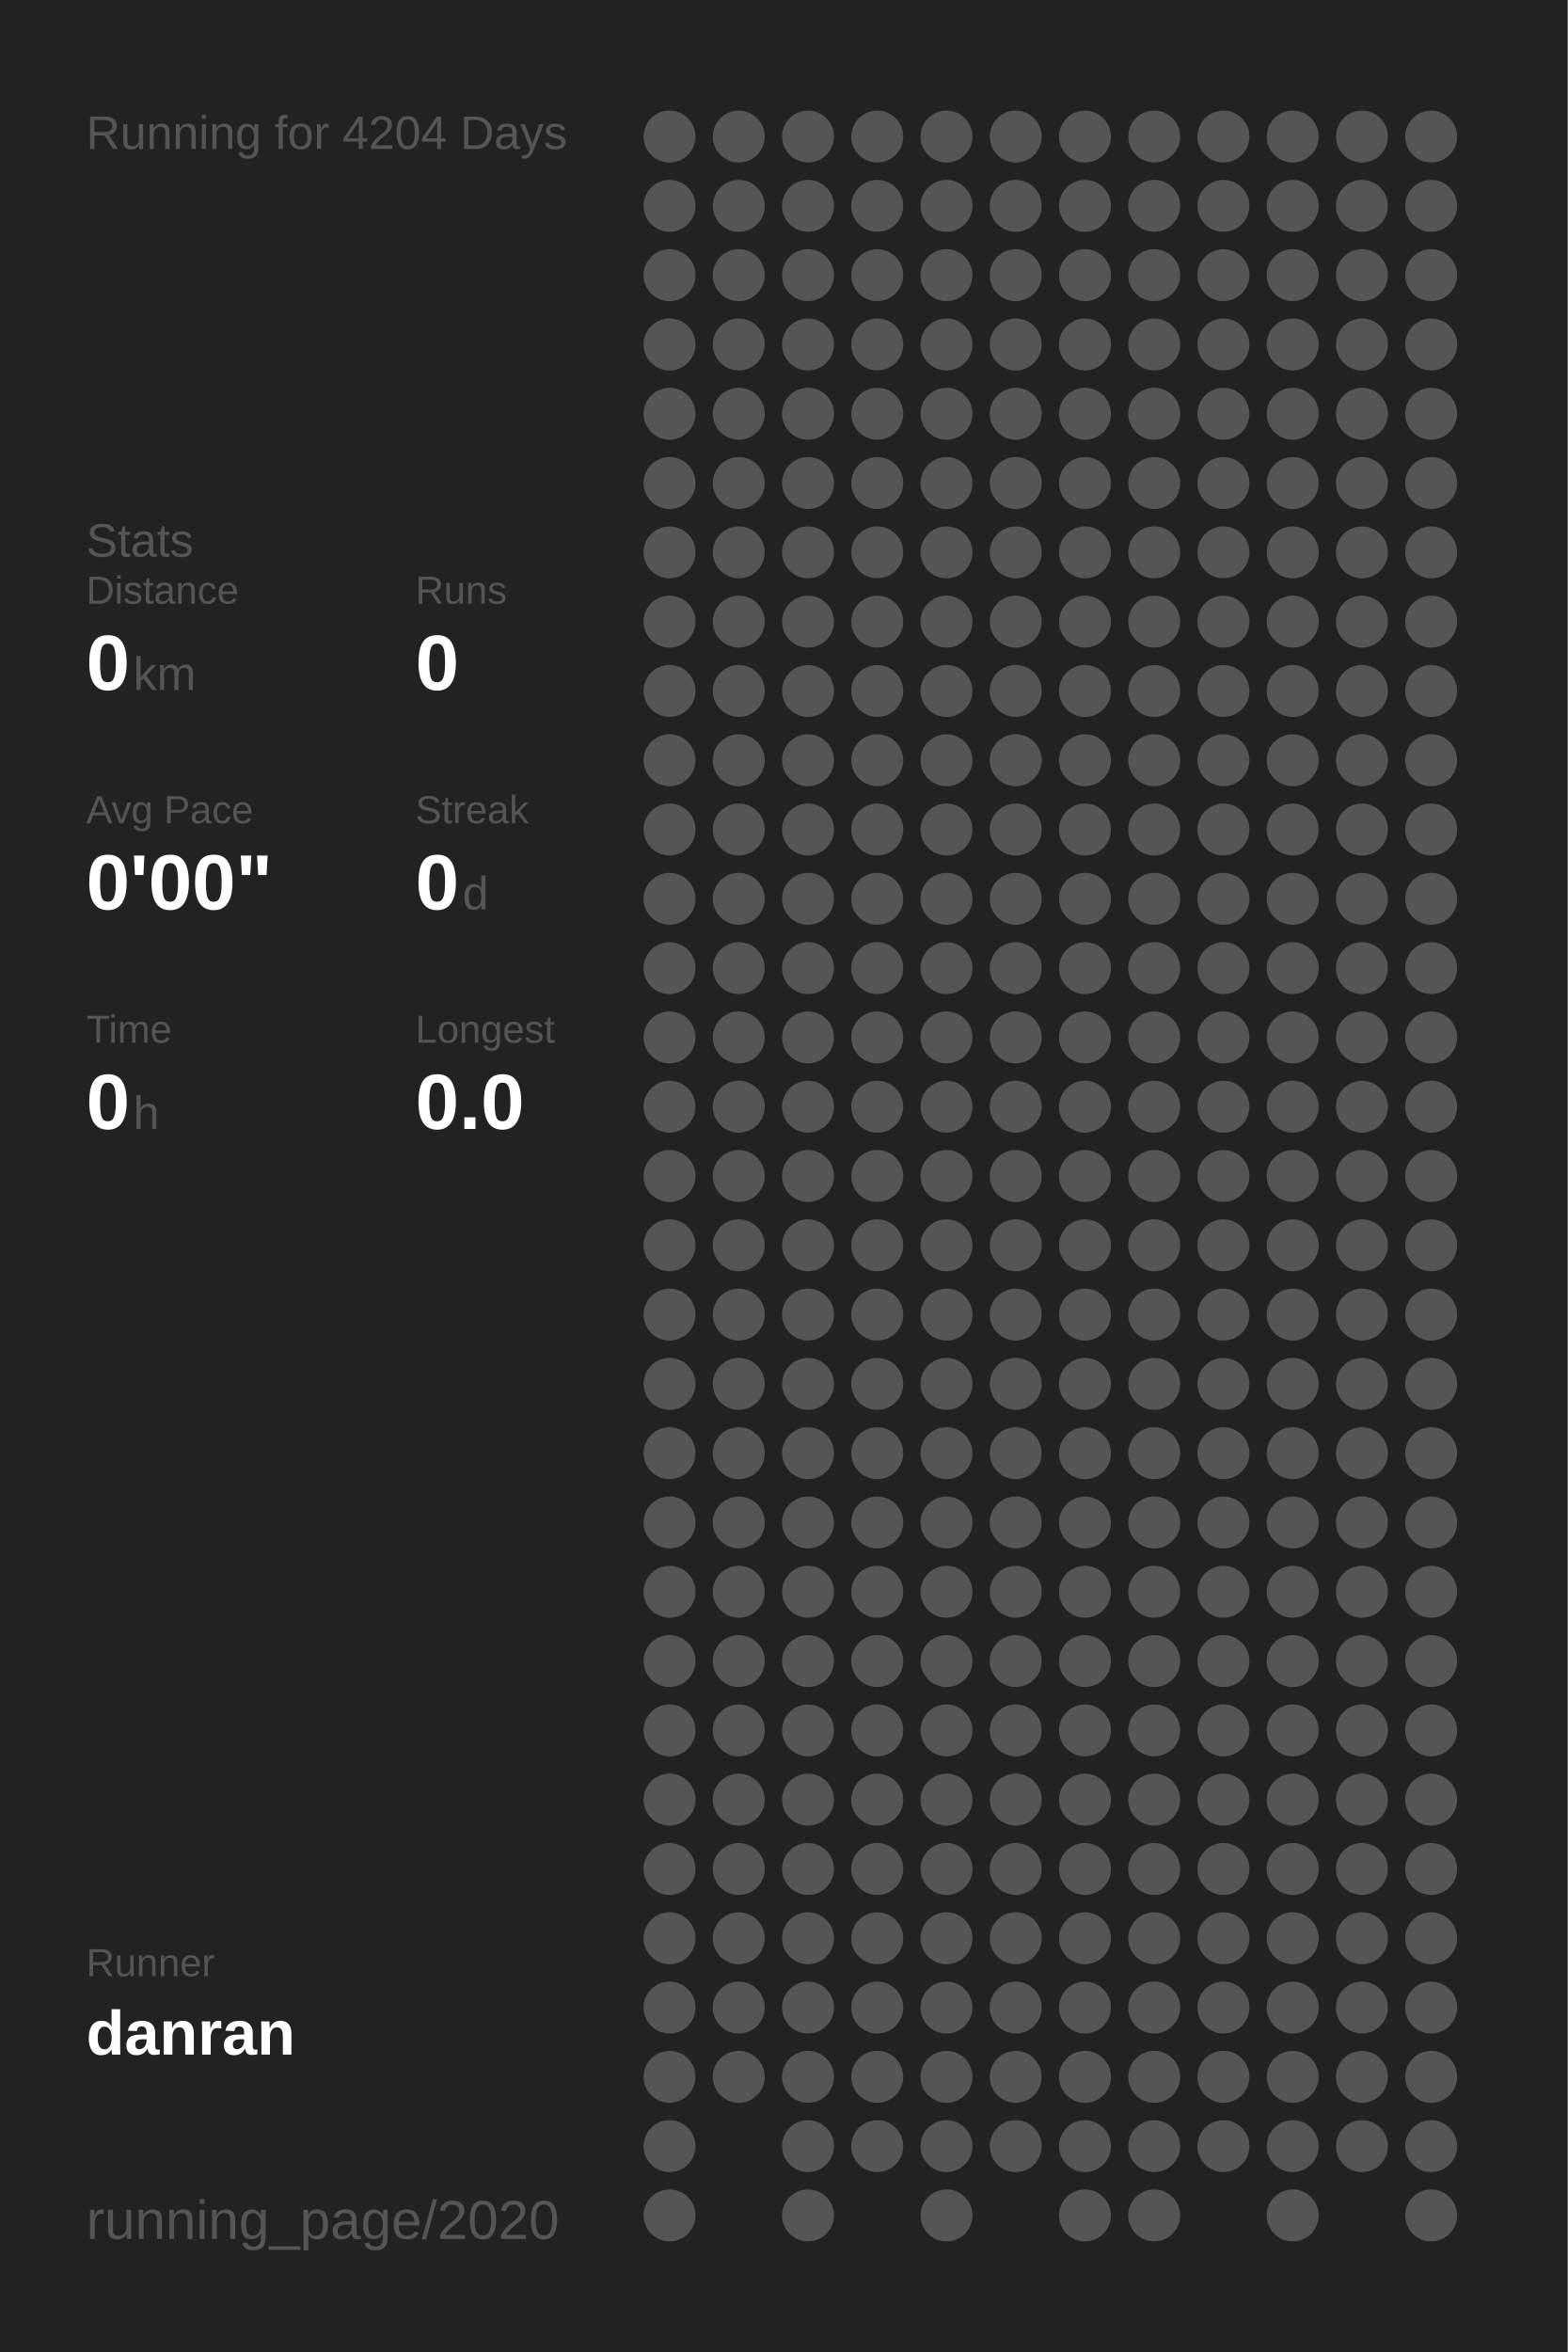
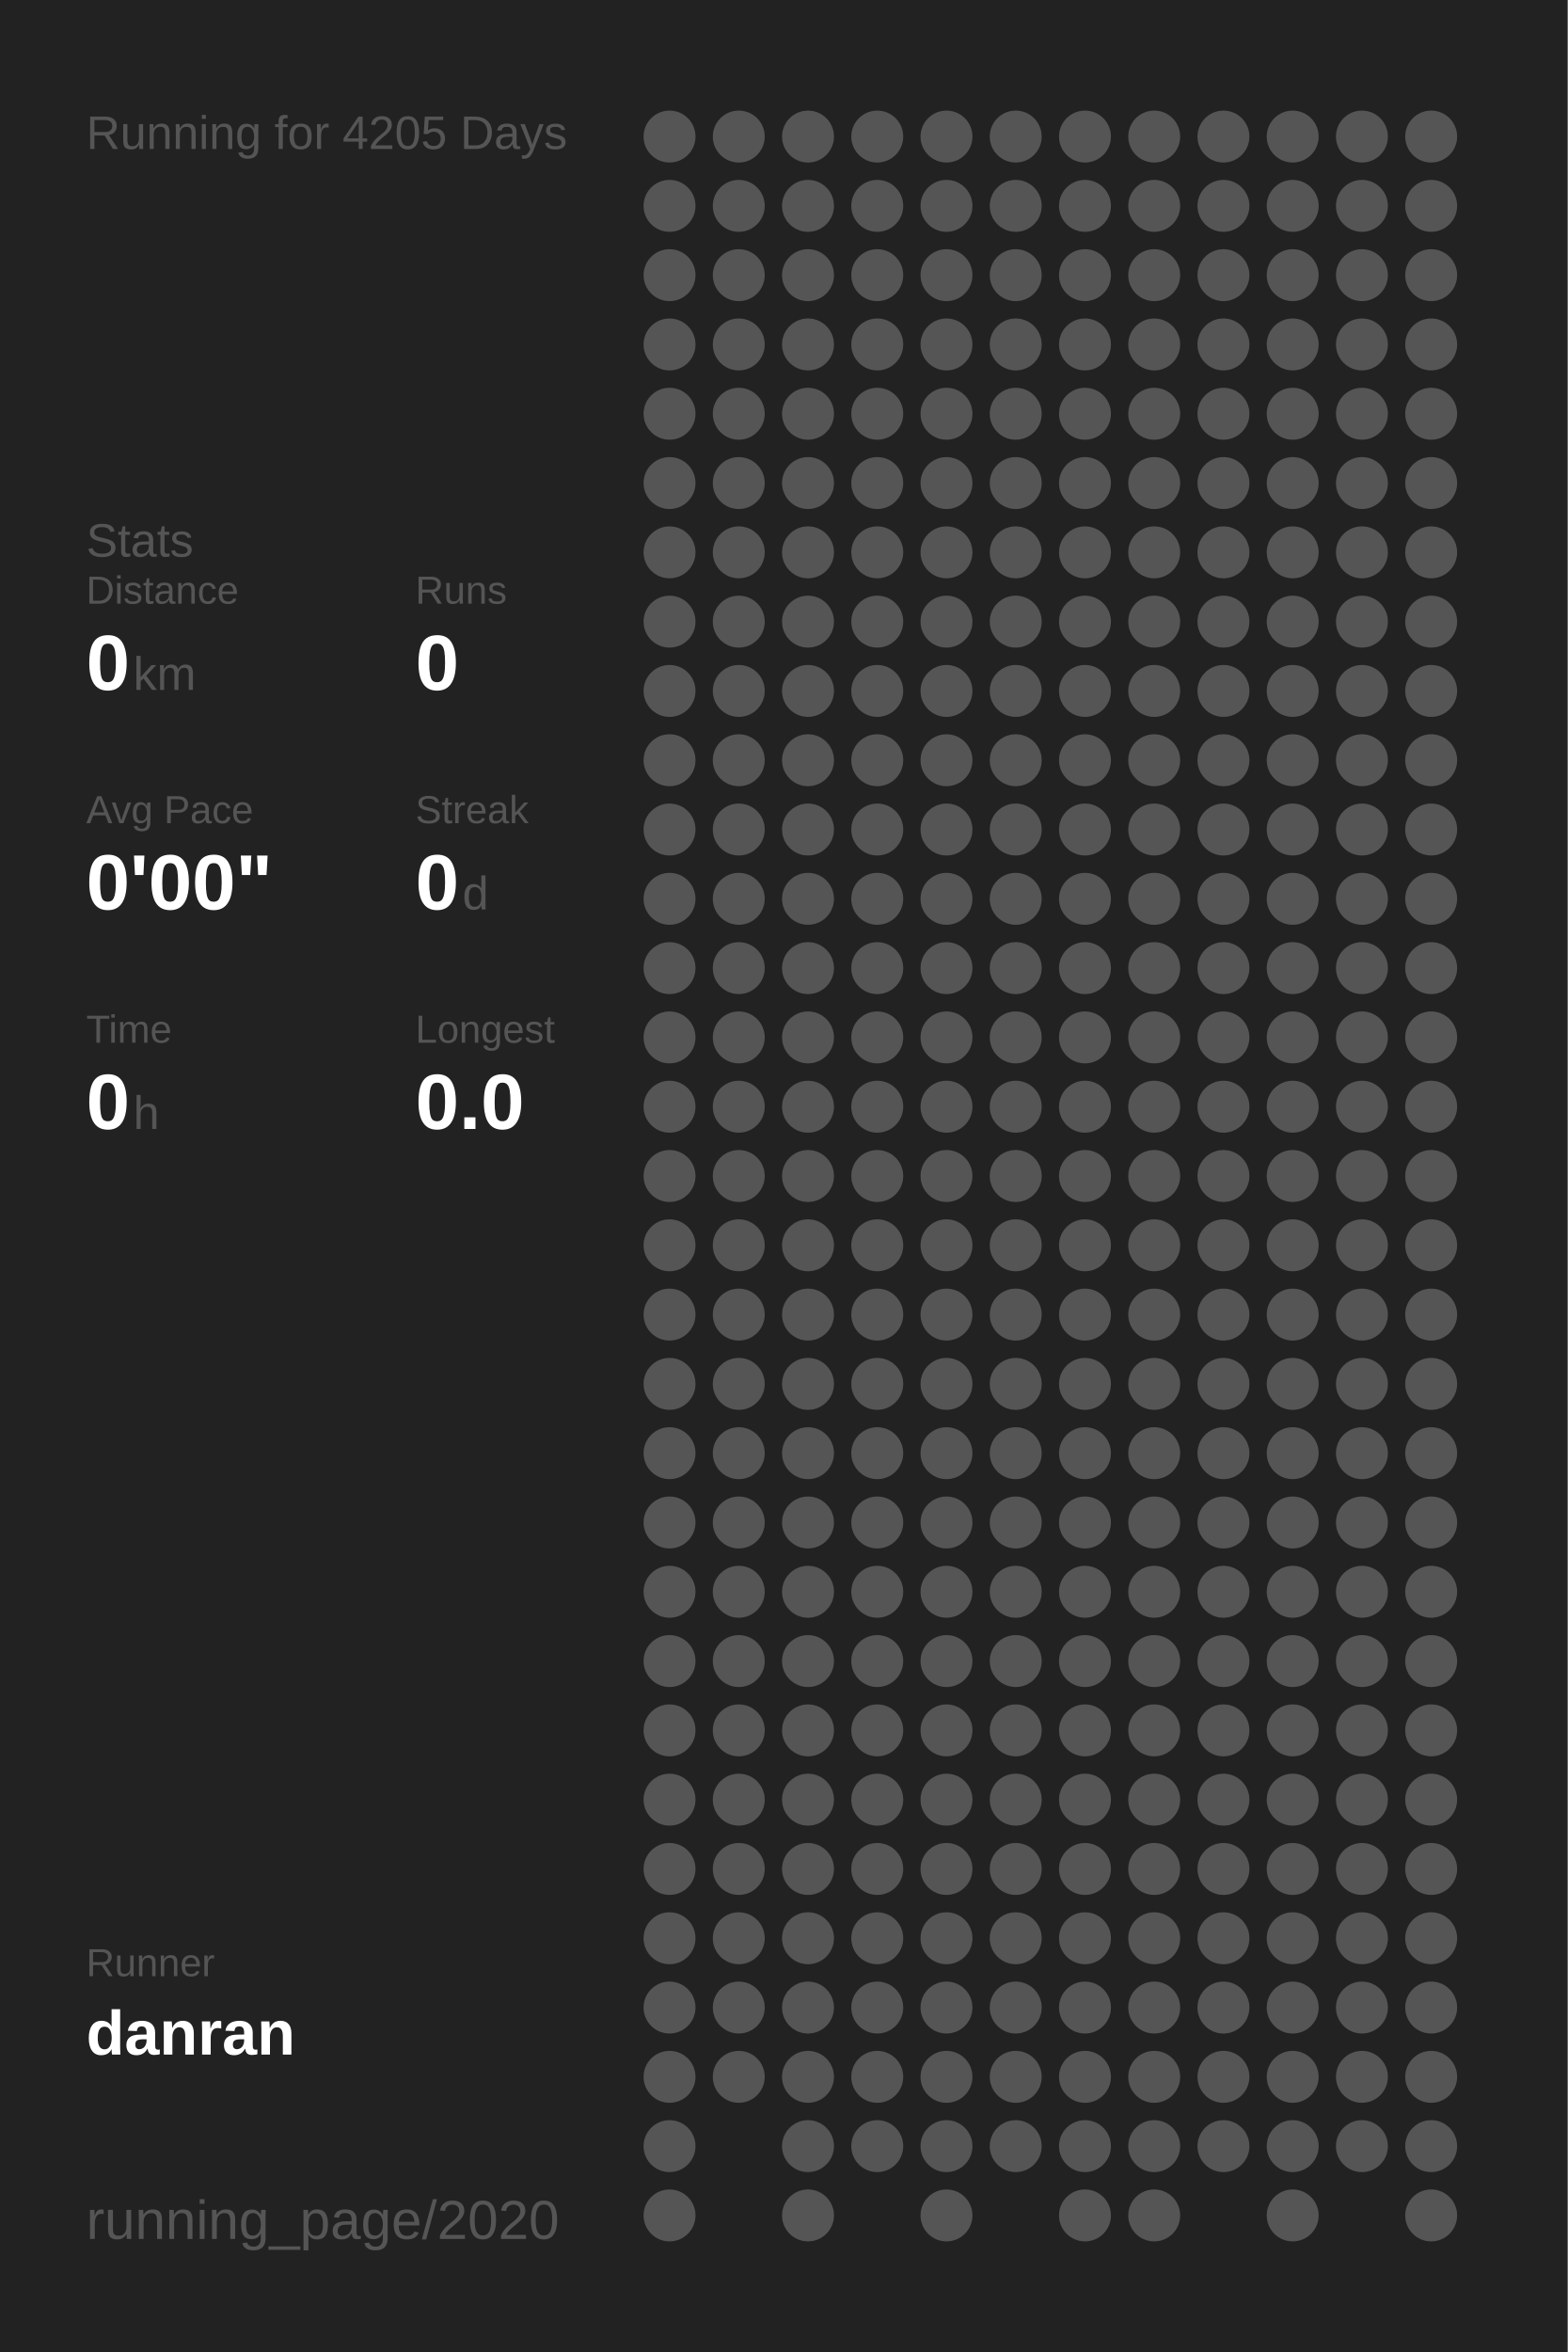
<svg xmlns="http://www.w3.org/2000/svg" baseProfile="full" height="300mm" version="1.1" viewBox="0,0,200,300" width="200mm">
  <defs />
  <rect fill="#222222" height="300" width="200" x="0" y="0" />
-   <text fill="#555555" style="font-size:6px; font-family:Arial;" x="11" y="19">Running for 4204 Days</text>
+   <text fill="#555555" style="font-size:6px; font-family:Arial;" x="11" y="19">Running for 4205 Days</text>
  <text fill="#555555" style="font-size:6px; font-family:Arial;" x="11" y="71">Stats</text>
  <text fill="#555555" style="font-size:5px; font-family:Arial;" x="11" y="77">Distance</text>
  <text fill="#FFFFFF" style="font-size:10px; font-family:Arial; font-weight:bold;" x="11" y="88">0</text>
  <text fill="#555555" style="font-size:6px; font-family:Arial;" x="17" y="88">km</text>
  <text fill="#555555" style="font-size:5px; font-family:Arial;" x="53" y="77">Runs</text>
  <text fill="#FFFFFF" style="font-size:10px; font-family:Arial; font-weight:bold;" x="53" y="88">0</text>
  <text fill="#555555" style="font-size:5px; font-family:Arial;" x="11" y="105">Avg Pace</text>
  <text fill="#FFFFFF" style="font-size:10px; font-family:Arial; font-weight:bold;" x="11" y="116">0'00"</text>
  <text fill="#555555" style="font-size:5px; font-family:Arial;" x="53" y="105">Streak</text>
  <text fill="#FFFFFF" style="font-size:10px; font-family:Arial; font-weight:bold;" x="53" y="116">0</text>
  <text fill="#555555" style="font-size:6px; font-family:Arial;" x="59" y="116">d</text>
  <text fill="#555555" style="font-size:5px; font-family:Arial;" x="11" y="133">Time</text>
  <text fill="#FFFFFF" style="font-size:10px; font-family:Arial; font-weight:bold;" x="11" y="144">0</text>
  <text fill="#555555" style="font-size:6px; font-family:Arial;" x="17" y="144">h</text>
  <text fill="#555555" style="font-size:5px; font-family:Arial;" x="53" y="133">Longest</text>
  <text fill="#FFFFFF" style="font-size:10px; font-family:Arial; font-weight:bold;" x="53" y="144">0.0</text>
  <text fill="#555555" style="font-size:5px; font-family:Arial;" x="11" y="252.065">Runner</text>
  <text fill="#FFFFFF" style="font-size:8px; font-family:Arial; font-weight:bold;" x="11" y="262.065">danran</text>
  <text fill="#555555" style="font-size:7px; font-family:Arial;" x="11" y="285.581">running_page/2020</text>
  <circle cx="85.417" cy="17.419" fill="#555555" r="3.312" />
  <circle cx="85.417" cy="26.258" fill="#555555" r="3.312" />
  <circle cx="85.417" cy="35.097" fill="#555555" r="3.312" />
  <circle cx="85.417" cy="43.935" fill="#555555" r="3.312" />
  <circle cx="85.417" cy="52.774" fill="#555555" r="3.312" />
  <circle cx="85.417" cy="61.613" fill="#555555" r="3.312" />
  <circle cx="85.417" cy="70.452" fill="#555555" r="3.312" />
  <circle cx="85.417" cy="79.29" fill="#555555" r="3.312" />
  <circle cx="85.417" cy="88.129" fill="#555555" r="3.312" />
  <circle cx="85.417" cy="96.968" fill="#555555" r="3.312" />
  <circle cx="85.417" cy="105.806" fill="#555555" r="3.312" />
  <circle cx="85.417" cy="114.645" fill="#555555" r="3.312" />
  <circle cx="85.417" cy="123.484" fill="#555555" r="3.312" />
  <circle cx="85.417" cy="132.323" fill="#555555" r="3.312" />
  <circle cx="85.417" cy="141.161" fill="#555555" r="3.312" />
  <circle cx="85.417" cy="150" fill="#555555" r="3.312" />
  <circle cx="85.417" cy="158.839" fill="#555555" r="3.312" />
  <circle cx="85.417" cy="167.677" fill="#555555" r="3.312" />
  <circle cx="85.417" cy="176.516" fill="#555555" r="3.312" />
  <circle cx="85.417" cy="185.355" fill="#555555" r="3.312" />
  <circle cx="85.417" cy="194.194" fill="#555555" r="3.312" />
  <circle cx="85.417" cy="203.032" fill="#555555" r="3.312" />
  <circle cx="85.417" cy="211.871" fill="#555555" r="3.312" />
  <circle cx="85.417" cy="220.71" fill="#555555" r="3.312" />
  <circle cx="85.417" cy="229.548" fill="#555555" r="3.312" />
  <circle cx="85.417" cy="238.387" fill="#555555" r="3.312" />
  <circle cx="85.417" cy="247.226" fill="#555555" r="3.312" />
  <circle cx="85.417" cy="256.065" fill="#555555" r="3.312" />
  <circle cx="85.417" cy="264.903" fill="#555555" r="3.312" />
  <circle cx="85.417" cy="273.742" fill="#555555" r="3.312" />
  <circle cx="85.417" cy="282.581" fill="#555555" r="3.312" />
  <circle cx="94.25" cy="17.419" fill="#555555" r="3.312" />
  <circle cx="94.25" cy="26.258" fill="#555555" r="3.312" />
  <circle cx="94.25" cy="35.097" fill="#555555" r="3.312" />
  <circle cx="94.25" cy="43.935" fill="#555555" r="3.312" />
  <circle cx="94.25" cy="52.774" fill="#555555" r="3.312" />
  <circle cx="94.25" cy="61.613" fill="#555555" r="3.312" />
  <circle cx="94.25" cy="70.452" fill="#555555" r="3.312" />
  <circle cx="94.25" cy="79.29" fill="#555555" r="3.312" />
  <circle cx="94.25" cy="88.129" fill="#555555" r="3.312" />
  <circle cx="94.25" cy="96.968" fill="#555555" r="3.312" />
  <circle cx="94.25" cy="105.806" fill="#555555" r="3.312" />
  <circle cx="94.25" cy="114.645" fill="#555555" r="3.312" />
  <circle cx="94.25" cy="123.484" fill="#555555" r="3.312" />
  <circle cx="94.25" cy="132.323" fill="#555555" r="3.312" />
  <circle cx="94.25" cy="141.161" fill="#555555" r="3.312" />
  <circle cx="94.25" cy="150" fill="#555555" r="3.312" />
  <circle cx="94.25" cy="158.839" fill="#555555" r="3.312" />
  <circle cx="94.25" cy="167.677" fill="#555555" r="3.312" />
  <circle cx="94.25" cy="176.516" fill="#555555" r="3.312" />
  <circle cx="94.25" cy="185.355" fill="#555555" r="3.312" />
  <circle cx="94.25" cy="194.194" fill="#555555" r="3.312" />
  <circle cx="94.25" cy="203.032" fill="#555555" r="3.312" />
  <circle cx="94.25" cy="211.871" fill="#555555" r="3.312" />
  <circle cx="94.25" cy="220.71" fill="#555555" r="3.312" />
  <circle cx="94.25" cy="229.548" fill="#555555" r="3.312" />
  <circle cx="94.25" cy="238.387" fill="#555555" r="3.312" />
  <circle cx="94.25" cy="247.226" fill="#555555" r="3.312" />
  <circle cx="94.25" cy="256.065" fill="#555555" r="3.312" />
  <circle cx="94.25" cy="264.903" fill="#555555" r="3.312" />
  <circle cx="103.083" cy="17.419" fill="#555555" r="3.312" />
  <circle cx="103.083" cy="26.258" fill="#555555" r="3.312" />
  <circle cx="103.083" cy="35.097" fill="#555555" r="3.312" />
  <circle cx="103.083" cy="43.935" fill="#555555" r="3.312" />
  <circle cx="103.083" cy="52.774" fill="#555555" r="3.312" />
  <circle cx="103.083" cy="61.613" fill="#555555" r="3.312" />
  <circle cx="103.083" cy="70.452" fill="#555555" r="3.312" />
  <circle cx="103.083" cy="79.29" fill="#555555" r="3.312" />
  <circle cx="103.083" cy="88.129" fill="#555555" r="3.312" />
  <circle cx="103.083" cy="96.968" fill="#555555" r="3.312" />
  <circle cx="103.083" cy="105.806" fill="#555555" r="3.312" />
  <circle cx="103.083" cy="114.645" fill="#555555" r="3.312" />
  <circle cx="103.083" cy="123.484" fill="#555555" r="3.312" />
  <circle cx="103.083" cy="132.323" fill="#555555" r="3.312" />
  <circle cx="103.083" cy="141.161" fill="#555555" r="3.312" />
  <circle cx="103.083" cy="150" fill="#555555" r="3.312" />
  <circle cx="103.083" cy="158.839" fill="#555555" r="3.312" />
  <circle cx="103.083" cy="167.677" fill="#555555" r="3.312" />
  <circle cx="103.083" cy="176.516" fill="#555555" r="3.312" />
  <circle cx="103.083" cy="185.355" fill="#555555" r="3.312" />
  <circle cx="103.083" cy="194.194" fill="#555555" r="3.312" />
  <circle cx="103.083" cy="203.032" fill="#555555" r="3.312" />
  <circle cx="103.083" cy="211.871" fill="#555555" r="3.312" />
  <circle cx="103.083" cy="220.71" fill="#555555" r="3.312" />
  <circle cx="103.083" cy="229.548" fill="#555555" r="3.312" />
  <circle cx="103.083" cy="238.387" fill="#555555" r="3.312" />
  <circle cx="103.083" cy="247.226" fill="#555555" r="3.312" />
  <circle cx="103.083" cy="256.065" fill="#555555" r="3.312" />
  <circle cx="103.083" cy="264.903" fill="#555555" r="3.312" />
  <circle cx="103.083" cy="273.742" fill="#555555" r="3.312" />
  <circle cx="103.083" cy="282.581" fill="#555555" r="3.312" />
  <circle cx="111.917" cy="17.419" fill="#555555" r="3.312" />
  <circle cx="111.917" cy="26.258" fill="#555555" r="3.312" />
  <circle cx="111.917" cy="35.097" fill="#555555" r="3.312" />
  <circle cx="111.917" cy="43.935" fill="#555555" r="3.312" />
  <circle cx="111.917" cy="52.774" fill="#555555" r="3.312" />
  <circle cx="111.917" cy="61.613" fill="#555555" r="3.312" />
  <circle cx="111.917" cy="70.452" fill="#555555" r="3.312" />
  <circle cx="111.917" cy="79.29" fill="#555555" r="3.312" />
  <circle cx="111.917" cy="88.129" fill="#555555" r="3.312" />
  <circle cx="111.917" cy="96.968" fill="#555555" r="3.312" />
  <circle cx="111.917" cy="105.806" fill="#555555" r="3.312" />
  <circle cx="111.917" cy="114.645" fill="#555555" r="3.312" />
  <circle cx="111.917" cy="123.484" fill="#555555" r="3.312" />
  <circle cx="111.917" cy="132.323" fill="#555555" r="3.312" />
  <circle cx="111.917" cy="141.161" fill="#555555" r="3.312" />
  <circle cx="111.917" cy="150" fill="#555555" r="3.312" />
  <circle cx="111.917" cy="158.839" fill="#555555" r="3.312" />
  <circle cx="111.917" cy="167.677" fill="#555555" r="3.312" />
  <circle cx="111.917" cy="176.516" fill="#555555" r="3.312" />
  <circle cx="111.917" cy="185.355" fill="#555555" r="3.312" />
  <circle cx="111.917" cy="194.194" fill="#555555" r="3.312" />
  <circle cx="111.917" cy="203.032" fill="#555555" r="3.312" />
  <circle cx="111.917" cy="211.871" fill="#555555" r="3.312" />
  <circle cx="111.917" cy="220.71" fill="#555555" r="3.312" />
  <circle cx="111.917" cy="229.548" fill="#555555" r="3.312" />
  <circle cx="111.917" cy="238.387" fill="#555555" r="3.312" />
  <circle cx="111.917" cy="247.226" fill="#555555" r="3.312" />
  <circle cx="111.917" cy="256.065" fill="#555555" r="3.312" />
  <circle cx="111.917" cy="264.903" fill="#555555" r="3.312" />
  <circle cx="111.917" cy="273.742" fill="#555555" r="3.312" />
  <circle cx="120.75" cy="17.419" fill="#555555" r="3.312" />
  <circle cx="120.75" cy="26.258" fill="#555555" r="3.312" />
  <circle cx="120.75" cy="35.097" fill="#555555" r="3.312" />
  <circle cx="120.75" cy="43.935" fill="#555555" r="3.312" />
  <circle cx="120.75" cy="52.774" fill="#555555" r="3.312" />
  <circle cx="120.75" cy="61.613" fill="#555555" r="3.312" />
  <circle cx="120.75" cy="70.452" fill="#555555" r="3.312" />
  <circle cx="120.75" cy="79.29" fill="#555555" r="3.312" />
  <circle cx="120.75" cy="88.129" fill="#555555" r="3.312" />
  <circle cx="120.75" cy="96.968" fill="#555555" r="3.312" />
  <circle cx="120.75" cy="105.806" fill="#555555" r="3.312" />
  <circle cx="120.75" cy="114.645" fill="#555555" r="3.312" />
  <circle cx="120.75" cy="123.484" fill="#555555" r="3.312" />
  <circle cx="120.75" cy="132.323" fill="#555555" r="3.312" />
  <circle cx="120.75" cy="141.161" fill="#555555" r="3.312" />
  <circle cx="120.75" cy="150" fill="#555555" r="3.312" />
  <circle cx="120.75" cy="158.839" fill="#555555" r="3.312" />
  <circle cx="120.75" cy="167.677" fill="#555555" r="3.312" />
  <circle cx="120.75" cy="176.516" fill="#555555" r="3.312" />
  <circle cx="120.75" cy="185.355" fill="#555555" r="3.312" />
  <circle cx="120.75" cy="194.194" fill="#555555" r="3.312" />
  <circle cx="120.75" cy="203.032" fill="#555555" r="3.312" />
  <circle cx="120.75" cy="211.871" fill="#555555" r="3.312" />
  <circle cx="120.75" cy="220.71" fill="#555555" r="3.312" />
  <circle cx="120.75" cy="229.548" fill="#555555" r="3.312" />
  <circle cx="120.75" cy="238.387" fill="#555555" r="3.312" />
  <circle cx="120.75" cy="247.226" fill="#555555" r="3.312" />
  <circle cx="120.75" cy="256.065" fill="#555555" r="3.312" />
  <circle cx="120.75" cy="264.903" fill="#555555" r="3.312" />
  <circle cx="120.75" cy="273.742" fill="#555555" r="3.312" />
  <circle cx="120.75" cy="282.581" fill="#555555" r="3.312" />
  <circle cx="129.583" cy="17.419" fill="#555555" r="3.312" />
  <circle cx="129.583" cy="26.258" fill="#555555" r="3.312" />
  <circle cx="129.583" cy="35.097" fill="#555555" r="3.312" />
  <circle cx="129.583" cy="43.935" fill="#555555" r="3.312" />
  <circle cx="129.583" cy="52.774" fill="#555555" r="3.312" />
  <circle cx="129.583" cy="61.613" fill="#555555" r="3.312" />
  <circle cx="129.583" cy="70.452" fill="#555555" r="3.312" />
  <circle cx="129.583" cy="79.29" fill="#555555" r="3.312" />
  <circle cx="129.583" cy="88.129" fill="#555555" r="3.312" />
  <circle cx="129.583" cy="96.968" fill="#555555" r="3.312" />
  <circle cx="129.583" cy="105.806" fill="#555555" r="3.312" />
  <circle cx="129.583" cy="114.645" fill="#555555" r="3.312" />
  <circle cx="129.583" cy="123.484" fill="#555555" r="3.312" />
  <circle cx="129.583" cy="132.323" fill="#555555" r="3.312" />
  <circle cx="129.583" cy="141.161" fill="#555555" r="3.312" />
  <circle cx="129.583" cy="150" fill="#555555" r="3.312" />
  <circle cx="129.583" cy="158.839" fill="#555555" r="3.312" />
  <circle cx="129.583" cy="167.677" fill="#555555" r="3.312" />
  <circle cx="129.583" cy="176.516" fill="#555555" r="3.312" />
  <circle cx="129.583" cy="185.355" fill="#555555" r="3.312" />
  <circle cx="129.583" cy="194.194" fill="#555555" r="3.312" />
  <circle cx="129.583" cy="203.032" fill="#555555" r="3.312" />
  <circle cx="129.583" cy="211.871" fill="#555555" r="3.312" />
  <circle cx="129.583" cy="220.71" fill="#555555" r="3.312" />
  <circle cx="129.583" cy="229.548" fill="#555555" r="3.312" />
  <circle cx="129.583" cy="238.387" fill="#555555" r="3.312" />
  <circle cx="129.583" cy="247.226" fill="#555555" r="3.312" />
  <circle cx="129.583" cy="256.065" fill="#555555" r="3.312" />
  <circle cx="129.583" cy="264.903" fill="#555555" r="3.312" />
  <circle cx="129.583" cy="273.742" fill="#555555" r="3.312" />
  <circle cx="138.417" cy="17.419" fill="#555555" r="3.312" />
  <circle cx="138.417" cy="26.258" fill="#555555" r="3.312" />
  <circle cx="138.417" cy="35.097" fill="#555555" r="3.312" />
  <circle cx="138.417" cy="43.935" fill="#555555" r="3.312" />
  <circle cx="138.417" cy="52.774" fill="#555555" r="3.312" />
  <circle cx="138.417" cy="61.613" fill="#555555" r="3.312" />
  <circle cx="138.417" cy="70.452" fill="#555555" r="3.312" />
  <circle cx="138.417" cy="79.29" fill="#555555" r="3.312" />
  <circle cx="138.417" cy="88.129" fill="#555555" r="3.312" />
  <circle cx="138.417" cy="96.968" fill="#555555" r="3.312" />
  <circle cx="138.417" cy="105.806" fill="#555555" r="3.312" />
  <circle cx="138.417" cy="114.645" fill="#555555" r="3.312" />
  <circle cx="138.417" cy="123.484" fill="#555555" r="3.312" />
  <circle cx="138.417" cy="132.323" fill="#555555" r="3.312" />
  <circle cx="138.417" cy="141.161" fill="#555555" r="3.312" />
  <circle cx="138.417" cy="150" fill="#555555" r="3.312" />
  <circle cx="138.417" cy="158.839" fill="#555555" r="3.312" />
  <circle cx="138.417" cy="167.677" fill="#555555" r="3.312" />
  <circle cx="138.417" cy="176.516" fill="#555555" r="3.312" />
  <circle cx="138.417" cy="185.355" fill="#555555" r="3.312" />
  <circle cx="138.417" cy="194.194" fill="#555555" r="3.312" />
  <circle cx="138.417" cy="203.032" fill="#555555" r="3.312" />
  <circle cx="138.417" cy="211.871" fill="#555555" r="3.312" />
  <circle cx="138.417" cy="220.71" fill="#555555" r="3.312" />
  <circle cx="138.417" cy="229.548" fill="#555555" r="3.312" />
  <circle cx="138.417" cy="238.387" fill="#555555" r="3.312" />
  <circle cx="138.417" cy="247.226" fill="#555555" r="3.312" />
  <circle cx="138.417" cy="256.065" fill="#555555" r="3.312" />
  <circle cx="138.417" cy="264.903" fill="#555555" r="3.312" />
  <circle cx="138.417" cy="273.742" fill="#555555" r="3.312" />
  <circle cx="138.417" cy="282.581" fill="#555555" r="3.312" />
  <circle cx="147.25" cy="17.419" fill="#555555" r="3.312" />
  <circle cx="147.25" cy="26.258" fill="#555555" r="3.312" />
  <circle cx="147.25" cy="35.097" fill="#555555" r="3.312" />
  <circle cx="147.25" cy="43.935" fill="#555555" r="3.312" />
  <circle cx="147.25" cy="52.774" fill="#555555" r="3.312" />
  <circle cx="147.25" cy="61.613" fill="#555555" r="3.312" />
  <circle cx="147.25" cy="70.452" fill="#555555" r="3.312" />
  <circle cx="147.25" cy="79.29" fill="#555555" r="3.312" />
  <circle cx="147.25" cy="88.129" fill="#555555" r="3.312" />
  <circle cx="147.25" cy="96.968" fill="#555555" r="3.312" />
  <circle cx="147.25" cy="105.806" fill="#555555" r="3.312" />
  <circle cx="147.25" cy="114.645" fill="#555555" r="3.312" />
  <circle cx="147.25" cy="123.484" fill="#555555" r="3.312" />
  <circle cx="147.25" cy="132.323" fill="#555555" r="3.312" />
  <circle cx="147.25" cy="141.161" fill="#555555" r="3.312" />
  <circle cx="147.25" cy="150" fill="#555555" r="3.312" />
  <circle cx="147.25" cy="158.839" fill="#555555" r="3.312" />
  <circle cx="147.25" cy="167.677" fill="#555555" r="3.312" />
  <circle cx="147.25" cy="176.516" fill="#555555" r="3.312" />
  <circle cx="147.25" cy="185.355" fill="#555555" r="3.312" />
  <circle cx="147.25" cy="194.194" fill="#555555" r="3.312" />
  <circle cx="147.25" cy="203.032" fill="#555555" r="3.312" />
  <circle cx="147.25" cy="211.871" fill="#555555" r="3.312" />
  <circle cx="147.25" cy="220.71" fill="#555555" r="3.312" />
  <circle cx="147.25" cy="229.548" fill="#555555" r="3.312" />
  <circle cx="147.25" cy="238.387" fill="#555555" r="3.312" />
  <circle cx="147.25" cy="247.226" fill="#555555" r="3.312" />
  <circle cx="147.25" cy="256.065" fill="#555555" r="3.312" />
  <circle cx="147.25" cy="264.903" fill="#555555" r="3.312" />
  <circle cx="147.25" cy="273.742" fill="#555555" r="3.312" />
  <circle cx="147.25" cy="282.581" fill="#555555" r="3.312" />
  <circle cx="156.083" cy="17.419" fill="#555555" r="3.312" />
  <circle cx="156.083" cy="26.258" fill="#555555" r="3.312" />
  <circle cx="156.083" cy="35.097" fill="#555555" r="3.312" />
  <circle cx="156.083" cy="43.935" fill="#555555" r="3.312" />
  <circle cx="156.083" cy="52.774" fill="#555555" r="3.312" />
  <circle cx="156.083" cy="61.613" fill="#555555" r="3.312" />
  <circle cx="156.083" cy="70.452" fill="#555555" r="3.312" />
  <circle cx="156.083" cy="79.29" fill="#555555" r="3.312" />
  <circle cx="156.083" cy="88.129" fill="#555555" r="3.312" />
  <circle cx="156.083" cy="96.968" fill="#555555" r="3.312" />
  <circle cx="156.083" cy="105.806" fill="#555555" r="3.312" />
  <circle cx="156.083" cy="114.645" fill="#555555" r="3.312" />
  <circle cx="156.083" cy="123.484" fill="#555555" r="3.312" />
  <circle cx="156.083" cy="132.323" fill="#555555" r="3.312" />
  <circle cx="156.083" cy="141.161" fill="#555555" r="3.312" />
  <circle cx="156.083" cy="150" fill="#555555" r="3.312" />
  <circle cx="156.083" cy="158.839" fill="#555555" r="3.312" />
  <circle cx="156.083" cy="167.677" fill="#555555" r="3.312" />
  <circle cx="156.083" cy="176.516" fill="#555555" r="3.312" />
  <circle cx="156.083" cy="185.355" fill="#555555" r="3.312" />
  <circle cx="156.083" cy="194.194" fill="#555555" r="3.312" />
  <circle cx="156.083" cy="203.032" fill="#555555" r="3.312" />
  <circle cx="156.083" cy="211.871" fill="#555555" r="3.312" />
  <circle cx="156.083" cy="220.71" fill="#555555" r="3.312" />
  <circle cx="156.083" cy="229.548" fill="#555555" r="3.312" />
  <circle cx="156.083" cy="238.387" fill="#555555" r="3.312" />
  <circle cx="156.083" cy="247.226" fill="#555555" r="3.312" />
  <circle cx="156.083" cy="256.065" fill="#555555" r="3.312" />
  <circle cx="156.083" cy="264.903" fill="#555555" r="3.312" />
  <circle cx="156.083" cy="273.742" fill="#555555" r="3.312" />
  <circle cx="164.917" cy="17.419" fill="#555555" r="3.312" />
  <circle cx="164.917" cy="26.258" fill="#555555" r="3.312" />
  <circle cx="164.917" cy="35.097" fill="#555555" r="3.312" />
  <circle cx="164.917" cy="43.935" fill="#555555" r="3.312" />
  <circle cx="164.917" cy="52.774" fill="#555555" r="3.312" />
  <circle cx="164.917" cy="61.613" fill="#555555" r="3.312" />
  <circle cx="164.917" cy="70.452" fill="#555555" r="3.312" />
  <circle cx="164.917" cy="79.29" fill="#555555" r="3.312" />
  <circle cx="164.917" cy="88.129" fill="#555555" r="3.312" />
  <circle cx="164.917" cy="96.968" fill="#555555" r="3.312" />
  <circle cx="164.917" cy="105.806" fill="#555555" r="3.312" />
  <circle cx="164.917" cy="114.645" fill="#555555" r="3.312" />
  <circle cx="164.917" cy="123.484" fill="#555555" r="3.312" />
  <circle cx="164.917" cy="132.323" fill="#555555" r="3.312" />
  <circle cx="164.917" cy="141.161" fill="#555555" r="3.312" />
  <circle cx="164.917" cy="150" fill="#555555" r="3.312" />
  <circle cx="164.917" cy="158.839" fill="#555555" r="3.312" />
  <circle cx="164.917" cy="167.677" fill="#555555" r="3.312" />
  <circle cx="164.917" cy="176.516" fill="#555555" r="3.312" />
  <circle cx="164.917" cy="185.355" fill="#555555" r="3.312" />
  <circle cx="164.917" cy="194.194" fill="#555555" r="3.312" />
  <circle cx="164.917" cy="203.032" fill="#555555" r="3.312" />
  <circle cx="164.917" cy="211.871" fill="#555555" r="3.312" />
  <circle cx="164.917" cy="220.71" fill="#555555" r="3.312" />
  <circle cx="164.917" cy="229.548" fill="#555555" r="3.312" />
  <circle cx="164.917" cy="238.387" fill="#555555" r="3.312" />
  <circle cx="164.917" cy="247.226" fill="#555555" r="3.312" />
  <circle cx="164.917" cy="256.065" fill="#555555" r="3.312" />
  <circle cx="164.917" cy="264.903" fill="#555555" r="3.312" />
  <circle cx="164.917" cy="273.742" fill="#555555" r="3.312" />
  <circle cx="164.917" cy="282.581" fill="#555555" r="3.312" />
  <circle cx="173.75" cy="17.419" fill="#555555" r="3.312" />
  <circle cx="173.75" cy="26.258" fill="#555555" r="3.312" />
  <circle cx="173.75" cy="35.097" fill="#555555" r="3.312" />
  <circle cx="173.75" cy="43.935" fill="#555555" r="3.312" />
  <circle cx="173.75" cy="52.774" fill="#555555" r="3.312" />
  <circle cx="173.75" cy="61.613" fill="#555555" r="3.312" />
  <circle cx="173.75" cy="70.452" fill="#555555" r="3.312" />
  <circle cx="173.75" cy="79.29" fill="#555555" r="3.312" />
  <circle cx="173.75" cy="88.129" fill="#555555" r="3.312" />
  <circle cx="173.75" cy="96.968" fill="#555555" r="3.312" />
  <circle cx="173.75" cy="105.806" fill="#555555" r="3.312" />
  <circle cx="173.75" cy="114.645" fill="#555555" r="3.312" />
  <circle cx="173.75" cy="123.484" fill="#555555" r="3.312" />
  <circle cx="173.75" cy="132.323" fill="#555555" r="3.312" />
  <circle cx="173.75" cy="141.161" fill="#555555" r="3.312" />
  <circle cx="173.75" cy="150" fill="#555555" r="3.312" />
  <circle cx="173.75" cy="158.839" fill="#555555" r="3.312" />
  <circle cx="173.75" cy="167.677" fill="#555555" r="3.312" />
  <circle cx="173.75" cy="176.516" fill="#555555" r="3.312" />
  <circle cx="173.75" cy="185.355" fill="#555555" r="3.312" />
  <circle cx="173.75" cy="194.194" fill="#555555" r="3.312" />
  <circle cx="173.75" cy="203.032" fill="#555555" r="3.312" />
  <circle cx="173.75" cy="211.871" fill="#555555" r="3.312" />
  <circle cx="173.75" cy="220.71" fill="#555555" r="3.312" />
  <circle cx="173.75" cy="229.548" fill="#555555" r="3.312" />
  <circle cx="173.75" cy="238.387" fill="#555555" r="3.312" />
  <circle cx="173.75" cy="247.226" fill="#555555" r="3.312" />
  <circle cx="173.75" cy="256.065" fill="#555555" r="3.312" />
  <circle cx="173.75" cy="264.903" fill="#555555" r="3.312" />
  <circle cx="173.75" cy="273.742" fill="#555555" r="3.312" />
  <circle cx="182.583" cy="17.419" fill="#555555" r="3.312" />
  <circle cx="182.583" cy="26.258" fill="#555555" r="3.312" />
  <circle cx="182.583" cy="35.097" fill="#555555" r="3.312" />
  <circle cx="182.583" cy="43.935" fill="#555555" r="3.312" />
  <circle cx="182.583" cy="52.774" fill="#555555" r="3.312" />
  <circle cx="182.583" cy="61.613" fill="#555555" r="3.312" />
  <circle cx="182.583" cy="70.452" fill="#555555" r="3.312" />
  <circle cx="182.583" cy="79.29" fill="#555555" r="3.312" />
  <circle cx="182.583" cy="88.129" fill="#555555" r="3.312" />
  <circle cx="182.583" cy="96.968" fill="#555555" r="3.312" />
  <circle cx="182.583" cy="105.806" fill="#555555" r="3.312" />
  <circle cx="182.583" cy="114.645" fill="#555555" r="3.312" />
  <circle cx="182.583" cy="123.484" fill="#555555" r="3.312" />
  <circle cx="182.583" cy="132.323" fill="#555555" r="3.312" />
  <circle cx="182.583" cy="141.161" fill="#555555" r="3.312" />
  <circle cx="182.583" cy="150" fill="#555555" r="3.312" />
  <circle cx="182.583" cy="158.839" fill="#555555" r="3.312" />
  <circle cx="182.583" cy="167.677" fill="#555555" r="3.312" />
  <circle cx="182.583" cy="176.516" fill="#555555" r="3.312" />
  <circle cx="182.583" cy="185.355" fill="#555555" r="3.312" />
  <circle cx="182.583" cy="194.194" fill="#555555" r="3.312" />
  <circle cx="182.583" cy="203.032" fill="#555555" r="3.312" />
  <circle cx="182.583" cy="211.871" fill="#555555" r="3.312" />
  <circle cx="182.583" cy="220.71" fill="#555555" r="3.312" />
  <circle cx="182.583" cy="229.548" fill="#555555" r="3.312" />
  <circle cx="182.583" cy="238.387" fill="#555555" r="3.312" />
  <circle cx="182.583" cy="247.226" fill="#555555" r="3.312" />
  <circle cx="182.583" cy="256.065" fill="#555555" r="3.312" />
  <circle cx="182.583" cy="264.903" fill="#555555" r="3.312" />
  <circle cx="182.583" cy="273.742" fill="#555555" r="3.312" />
  <circle cx="182.583" cy="282.581" fill="#555555" r="3.312" />
</svg>
